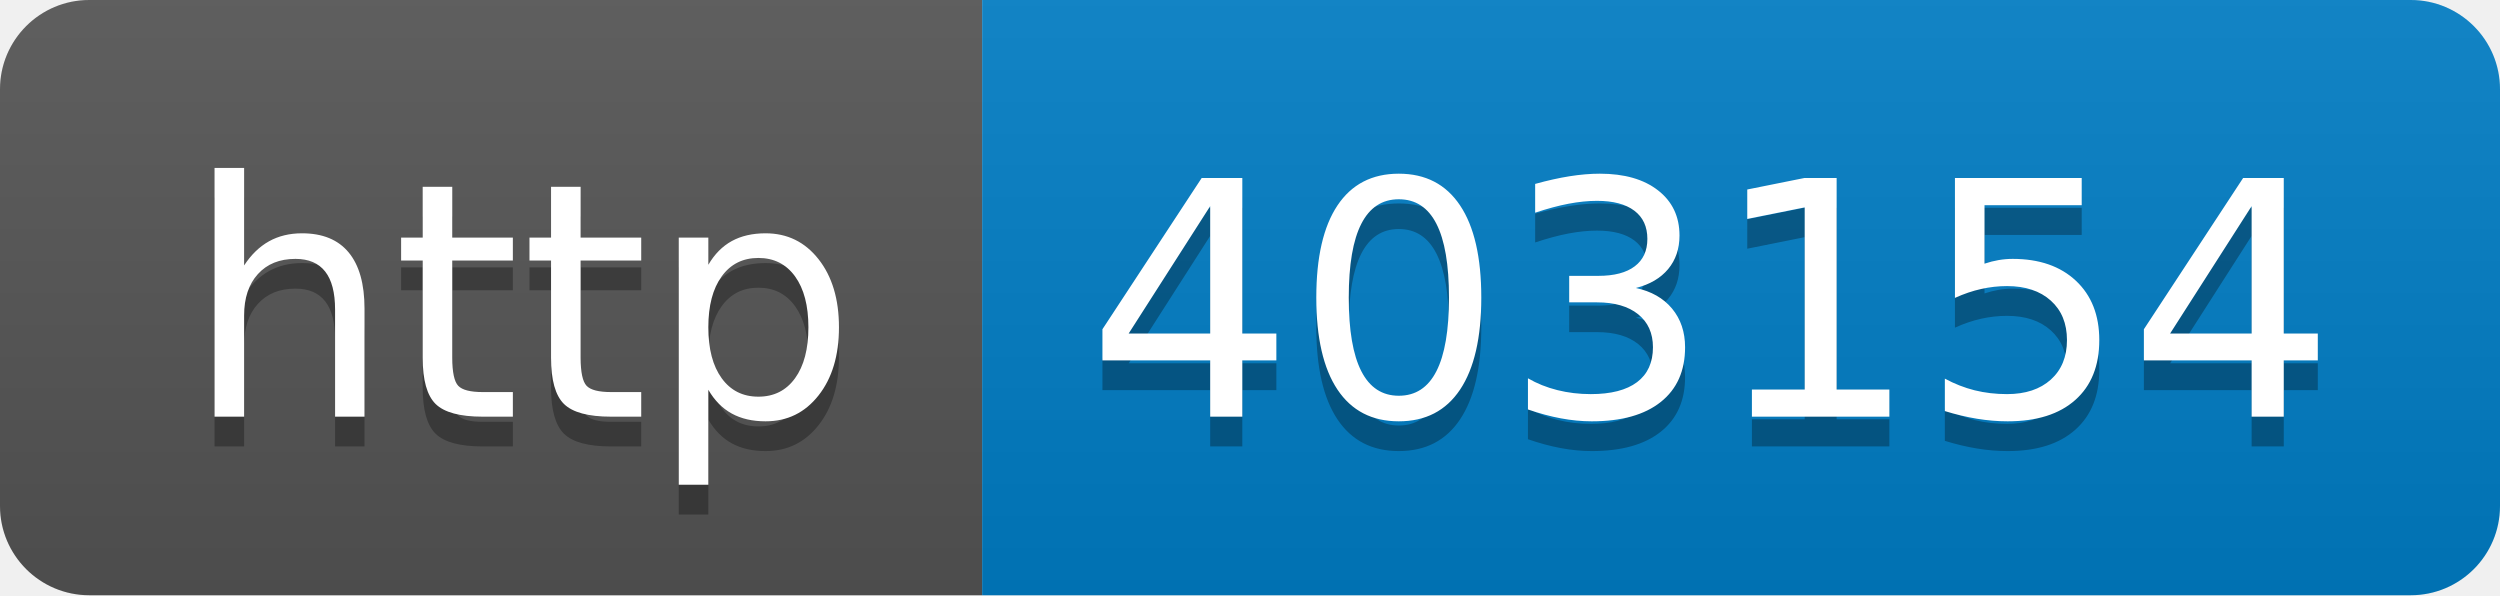
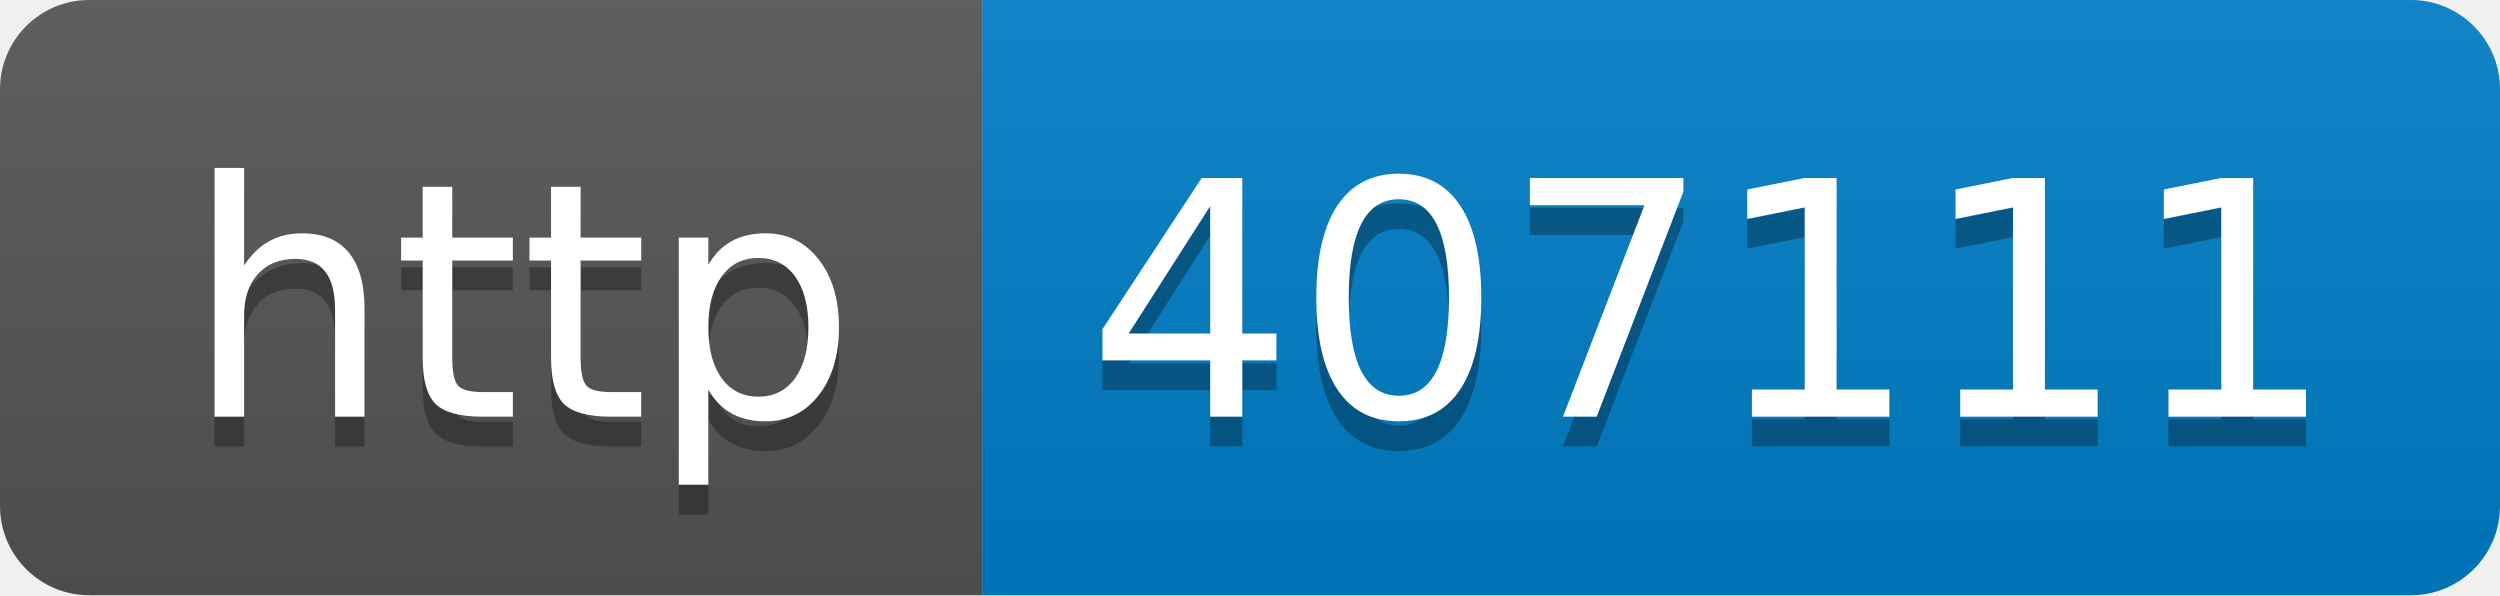
- <svg xmlns="http://www.w3.org/2000/svg" width="84" height="20" role="img" aria-label="http: 403154">
+ <svg xmlns="http://www.w3.org/2000/svg" width="84" height="20" role="img" aria-label="http: 407111">
  <linearGradient id="s" x2="0" y2="100%">
    <stop offset="0" stop-color="#bbb" stop-opacity=".1" />
    <stop offset="1" stop-opacity=".1" />
  </linearGradient>
  <clipPath id="r">
    <rect width="84" height="20" rx="3" fill="#fff" />
  </clipPath>
  <g clip-path="url(#r)">
    <rect width="33" height="20" fill="#555" />
    <rect x="33" width="51" height="20" fill="#007ec6" />
    <rect width="84" height="20" fill="url(#s)" />
  </g>
  <g fill="#fff" text-anchor="middle" font-family="Verdana,Geneva,DejaVu Sans,sans-serif" text-rendering="geometricPrecision" font-size="110">
    <text aria-hidden="true" x="175" y="150" fill="#010101" fill-opacity=".3" transform="scale(.1)" textLength="230">http</text>
    <text x="175" y="140" transform="scale(.1)" fill="#fff" textLength="230">http</text>
-     <text aria-hidden="true" x="575" y="150" fill="#010101" fill-opacity=".3" transform="scale(.1)" textLength="410">403154</text>
-     <text x="575" y="140" transform="scale(.1)" fill="#fff" textLength="410">403154</text>
+     <text aria-hidden="true" x="575" y="150" fill="#010101" fill-opacity=".3" transform="scale(.1)" textLength="410">407111</text>
+     <text x="575" y="140" transform="scale(.1)" fill="#fff" textLength="410">407111</text>
  </g>
</svg>
